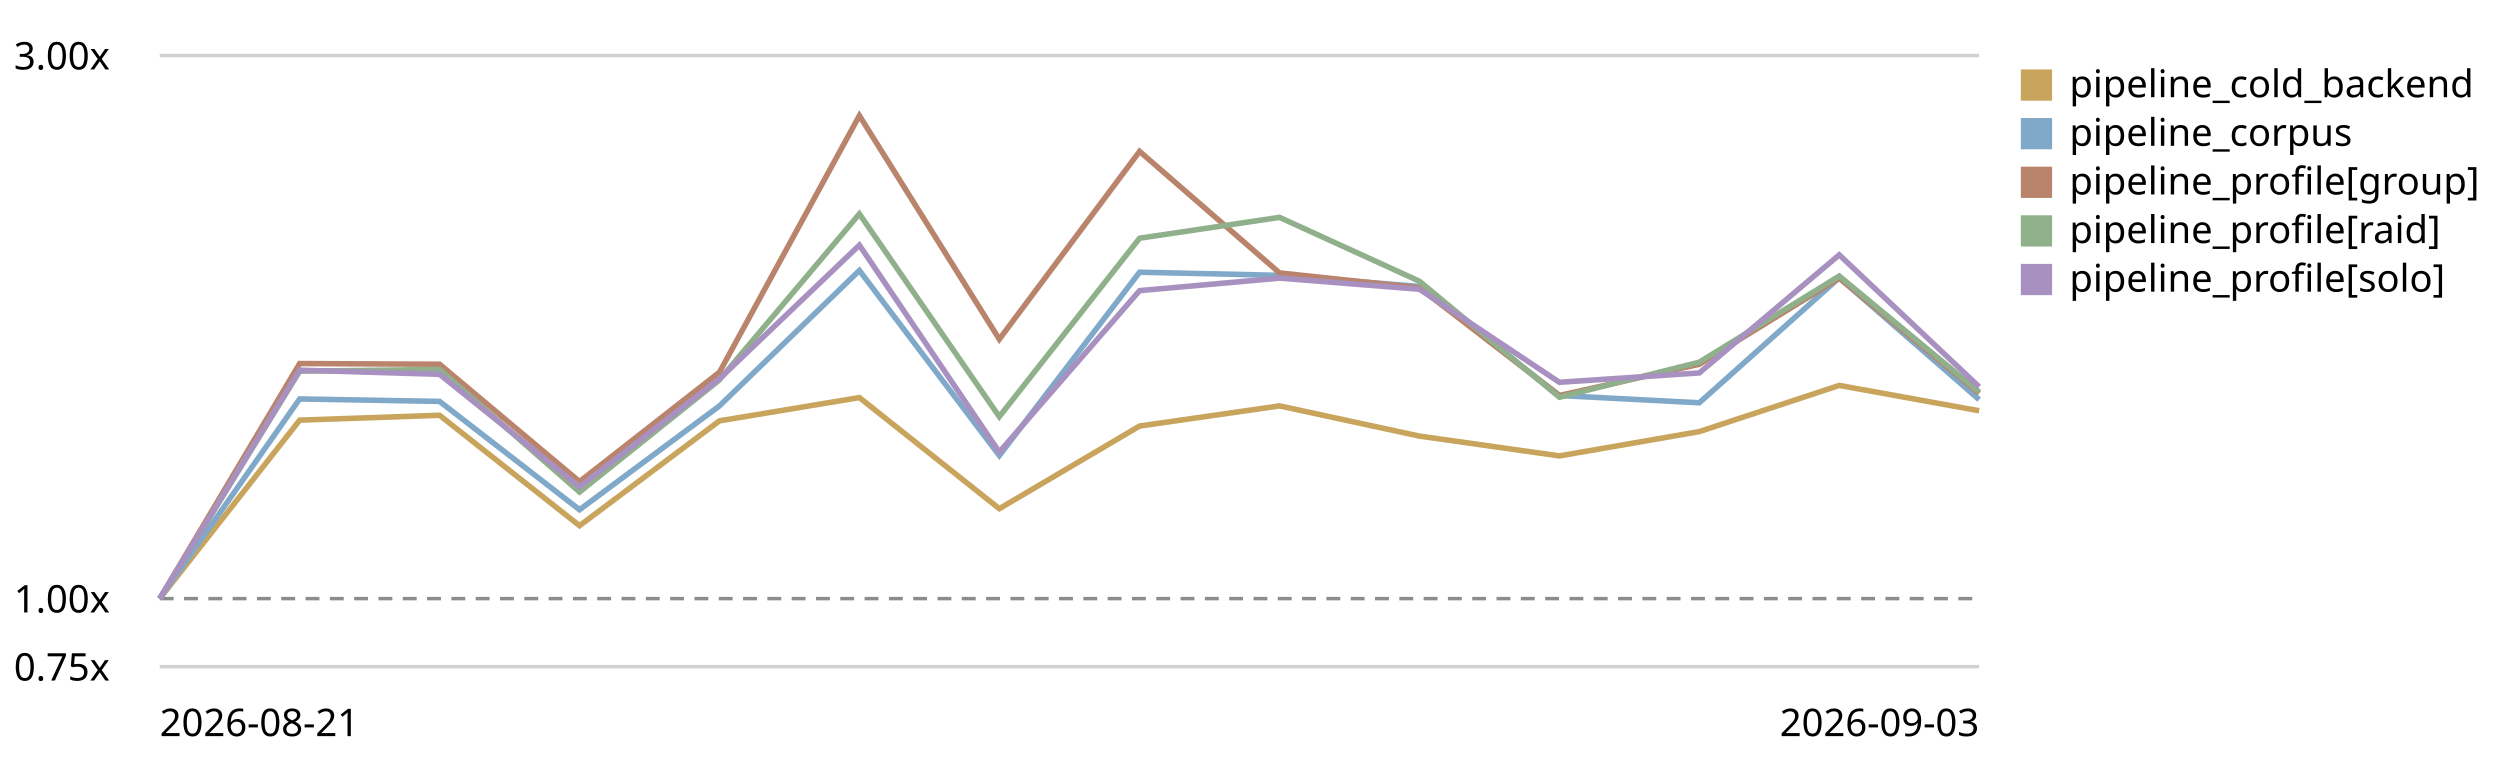
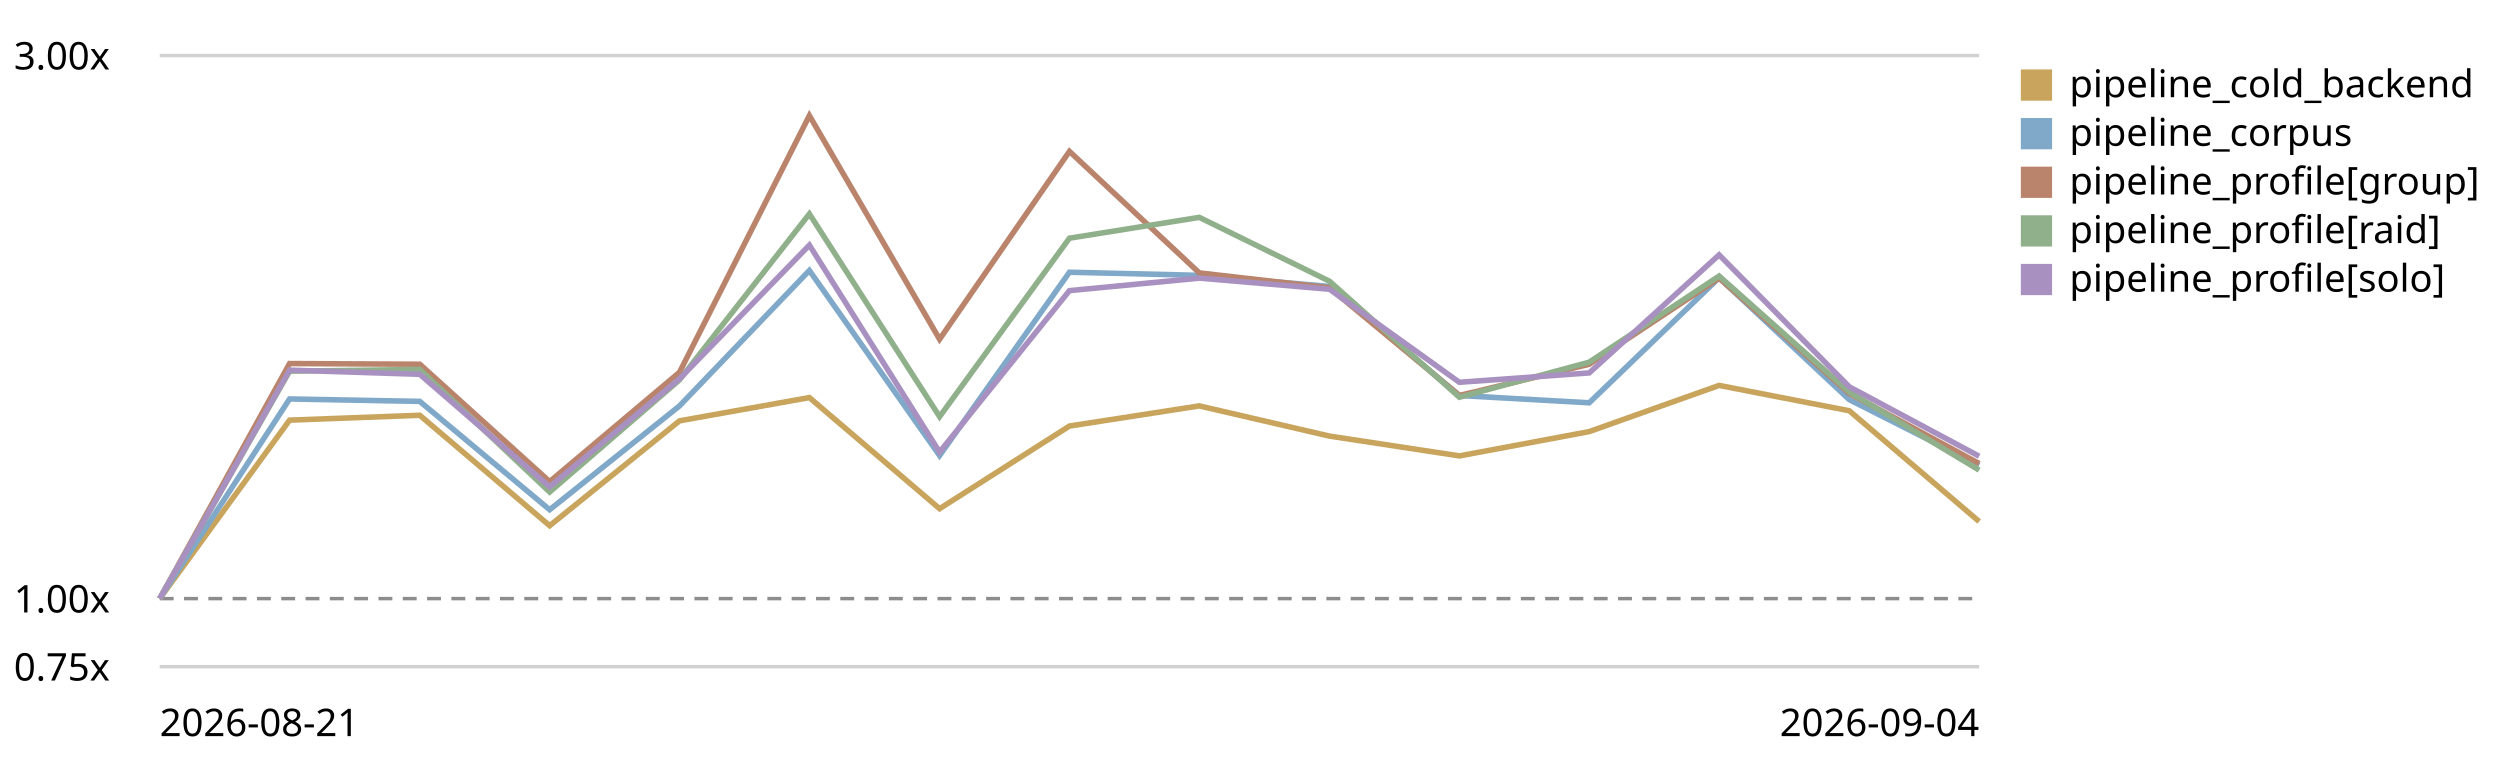
<svg xmlns="http://www.w3.org/2000/svg" viewBox="0 0 720 220" role="img" aria-label="LogPipeline.process (full backend) trend, relative to the first recorded run">
  <style>text{font:11px system-ui,sans-serif;fill:currentColor}.grid{stroke:currentColor;stroke-opacity:.18}.base{stroke:currentColor;stroke-opacity:.45;stroke-dasharray:4 3}</style>
  <line class="grid" x1="46" y1="192.0" x2="570" y2="192.0" />
  <text x="4" y="196.0">0.75x</text>
  <line class="base" x1="46" y1="172.4" x2="570" y2="172.4" />
  <text x="4" y="176.4">1.00x</text>
  <line class="grid" x1="46" y1="16.0" x2="570" y2="16.0" />
  <text x="4" y="20.0">3.00x</text>
-   <path d="M46.0,172.4 L86.3,121.0 L126.6,119.6 L166.9,151.4 L207.2,121.2 L247.5,114.5 L287.8,146.5 L328.2,122.7 L368.5,116.9 L408.8,125.6 L449.1,131.3 L489.4,124.3 L529.7,111.0 L570.0,118.3" fill="none" stroke="#c8a45c" stroke-width="1.6" />
+   <path d="M46.0,172.4 L83.4,121.0 L120.9,119.6 L158.3,151.4 L195.7,121.2 L233.1,114.5 L270.6,146.5 L308.0,122.7 L345.4,116.9 L382.9,125.6 L420.3,131.3 L457.7,124.3 L495.1,111.0 L532.6,118.3 L570.0,150.2" fill="none" stroke="#c8a45c" stroke-width="1.6" />
  <rect x="582" y="20" width="9" height="9" fill="#c8a45c" />
  <text x="596" y="28">pipeline_cold_backend</text>
-   <path d="M46.0,172.4 L86.3,114.9 L126.6,115.6 L166.9,146.8 L207.2,116.9 L247.5,77.9 L287.8,131.2 L328.2,78.4 L368.5,79.3 L408.8,82.5 L449.1,113.9 L489.4,116.0 L529.7,80.0 L570.0,115.1" fill="none" stroke="#7fa8c9" stroke-width="1.6" />
+   <path d="M46.0,172.4 L83.4,114.9 L120.9,115.6 L158.3,146.8 L195.7,116.9 L233.1,77.9 L270.6,131.2 L308.0,78.4 L345.4,79.3 L382.9,82.5 L420.3,113.9 L457.7,116.0 L495.1,80.0 L532.6,115.1 L570.0,134.0" fill="none" stroke="#7fa8c9" stroke-width="1.6" />
  <rect x="582" y="34" width="9" height="9" fill="#7fa8c9" />
  <text x="596" y="42">pipeline_corpus</text>
-   <path d="M46.0,172.4 L86.3,104.7 L126.6,104.9 L166.9,138.7 L207.2,107.2 L247.5,33.3 L287.8,97.7 L328.2,43.6 L368.5,78.6 L408.8,82.9 L449.1,113.9 L489.4,104.9 L529.7,80.1 L570.0,113.3" fill="none" stroke="#b9846b" stroke-width="1.6" />
+   <path d="M46.0,172.4 L83.4,104.7 L120.9,104.9 L158.3,138.7 L195.7,107.2 L233.1,33.3 L270.6,97.7 L308.0,43.6 L345.4,78.6 L382.9,82.9 L420.3,113.9 L457.7,104.9 L495.1,80.1 L532.6,113.3 L570.0,133.5" fill="none" stroke="#b9846b" stroke-width="1.6" />
  <rect x="582" y="48" width="9" height="9" fill="#b9846b" />
  <text x="596" y="56">pipeline_profile[group]</text>
-   <path d="M46.0,172.4 L86.3,106.9 L126.6,106.4 L166.9,141.7 L207.2,109.4 L247.5,61.6 L287.8,120.0 L328.2,68.6 L368.5,62.6 L408.8,81.0 L449.1,114.4 L489.4,104.3 L529.7,79.5 L570.0,112.9" fill="none" stroke="#8fb08a" stroke-width="1.6" />
+   <path d="M46.0,172.4 L83.4,106.9 L120.9,106.4 L158.3,141.7 L195.7,109.4 L233.1,61.6 L270.6,120.0 L308.0,68.6 L345.4,62.6 L382.9,81.0 L420.3,114.4 L457.7,104.3 L495.1,79.5 L532.6,112.9 L570.0,135.4" fill="none" stroke="#8fb08a" stroke-width="1.6" />
  <rect x="582" y="62" width="9" height="9" fill="#8fb08a" />
  <text x="596" y="70">pipeline_profile[raid]</text>
-   <path d="M46.0,172.4 L86.3,106.6 L126.6,107.8 L166.9,140.2 L207.2,109.1 L247.5,70.6 L287.8,130.2 L328.2,83.7 L368.5,80.1 L408.8,83.3 L449.1,110.1 L489.4,107.4 L529.7,73.4 L570.0,111.4" fill="none" stroke="#a891c0" stroke-width="1.6" />
+   <path d="M46.0,172.4 L83.4,106.6 L120.9,107.8 L158.3,140.2 L195.7,109.1 L233.1,70.6 L270.6,130.2 L308.0,83.7 L345.4,80.1 L382.9,83.3 L420.3,110.1 L457.7,107.4 L495.1,73.4 L532.6,111.4 L570.0,131.4" fill="none" stroke="#a891c0" stroke-width="1.6" />
  <rect x="582" y="76" width="9" height="9" fill="#a891c0" />
  <text x="596" y="84">pipeline_profile[solo]</text>
  <text x="46" y="212">2026-08-21</text>
-   <text x="570" y="212" text-anchor="end">2026-09-03</text>
+   <text x="570" y="212" text-anchor="end">2026-09-04</text>
</svg>
